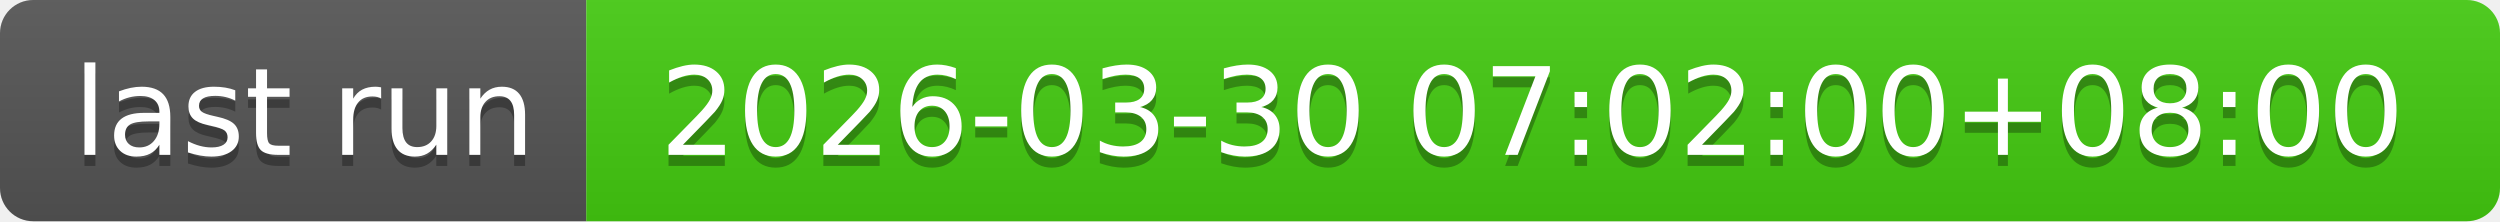
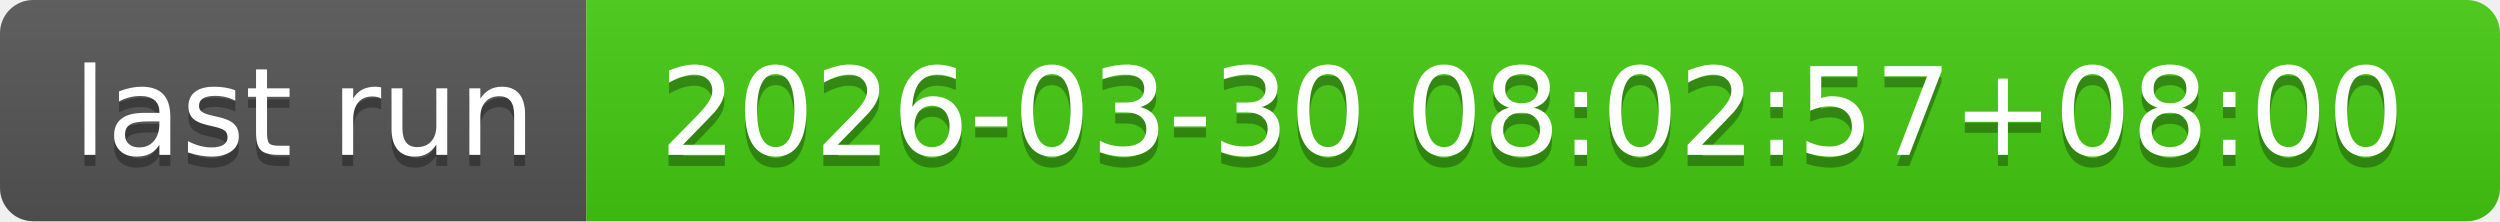
- <svg xmlns="http://www.w3.org/2000/svg" width="226" height="20" role="img" aria-label="last run: 2026-03-30 07:02:00+08:00">
+ <svg xmlns="http://www.w3.org/2000/svg" width="226" height="20" role="img" aria-label="last run: 2026-03-30 08:02:57+08:00">
  <linearGradient id="s" x2="0" y2="100%">
    <stop offset="0" stop-color="#bbb" stop-opacity=".1" />
    <stop offset="1" stop-opacity=".1" />
  </linearGradient>
  <clipPath id="r">
    <rect width="226" height="20" rx="3" fill="#fff" />
  </clipPath>
  <g clip-path="url(#r)">
    <rect width="53" height="20" fill="#555" />
    <rect x="53" width="173" height="20" fill="#4c1" />
    <rect width="226" height="20" fill="url(#s)" />
  </g>
  <g fill="#fff" text-anchor="middle" font-family="Verdana,Geneva,DejaVu Sans,sans-serif" text-rendering="geometricPrecision" font-size="110">
    <text aria-hidden="true" x="275" y="150" fill="#010101" fill-opacity=".3" transform="scale(.1)" textLength="430">last run</text>
    <text x="275" y="140" transform="scale(.1)" fill="#fff" textLength="430">last run</text>
-     <text aria-hidden="true" x="1385" y="150" fill="#010101" fill-opacity=".3" transform="scale(.1)" textLength="1630">2026-03-30 07:02:00+08:00</text>
-     <text x="1385" y="140" transform="scale(.1)" fill="#fff" textLength="1630">2026-03-30 07:02:00+08:00</text>
+     <text aria-hidden="true" x="1385" y="150" fill="#010101" fill-opacity=".3" transform="scale(.1)" textLength="1630">2026-03-30 08:02:57+08:00</text>
+     <text x="1385" y="140" transform="scale(.1)" fill="#fff" textLength="1630">2026-03-30 08:02:57+08:00</text>
  </g>
</svg>
